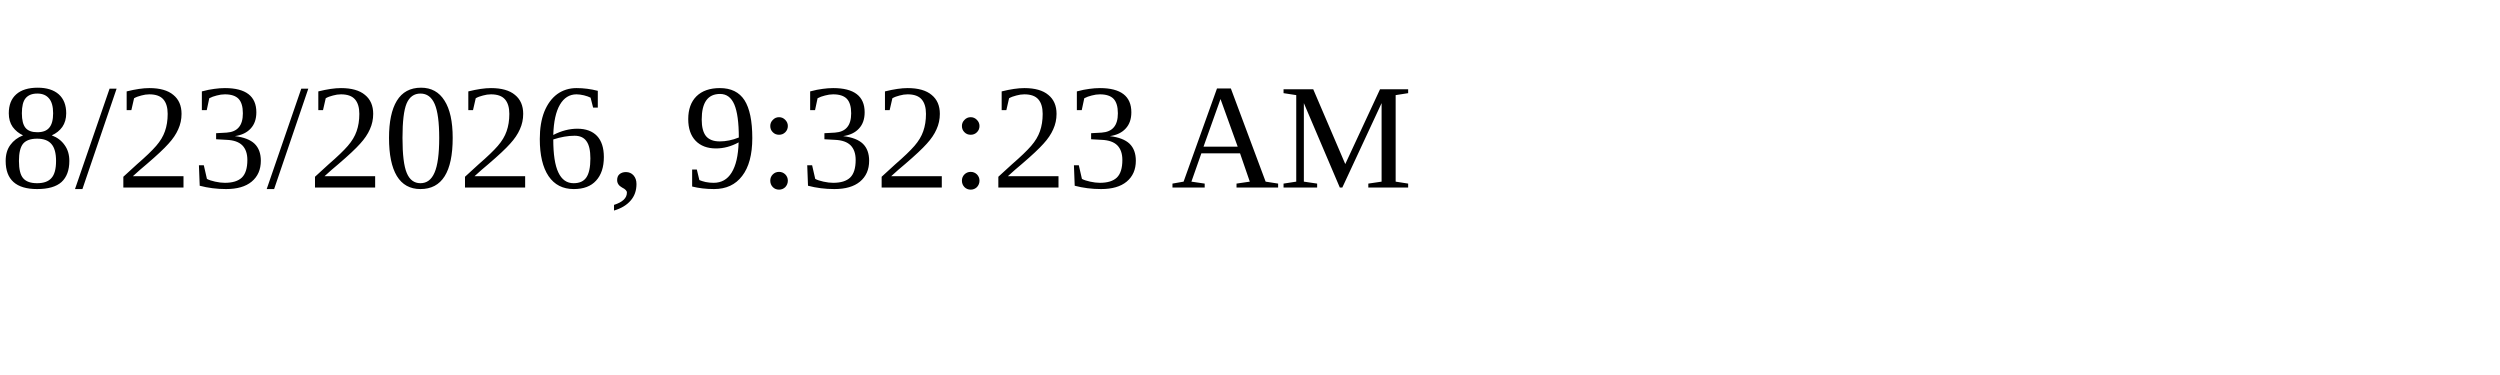
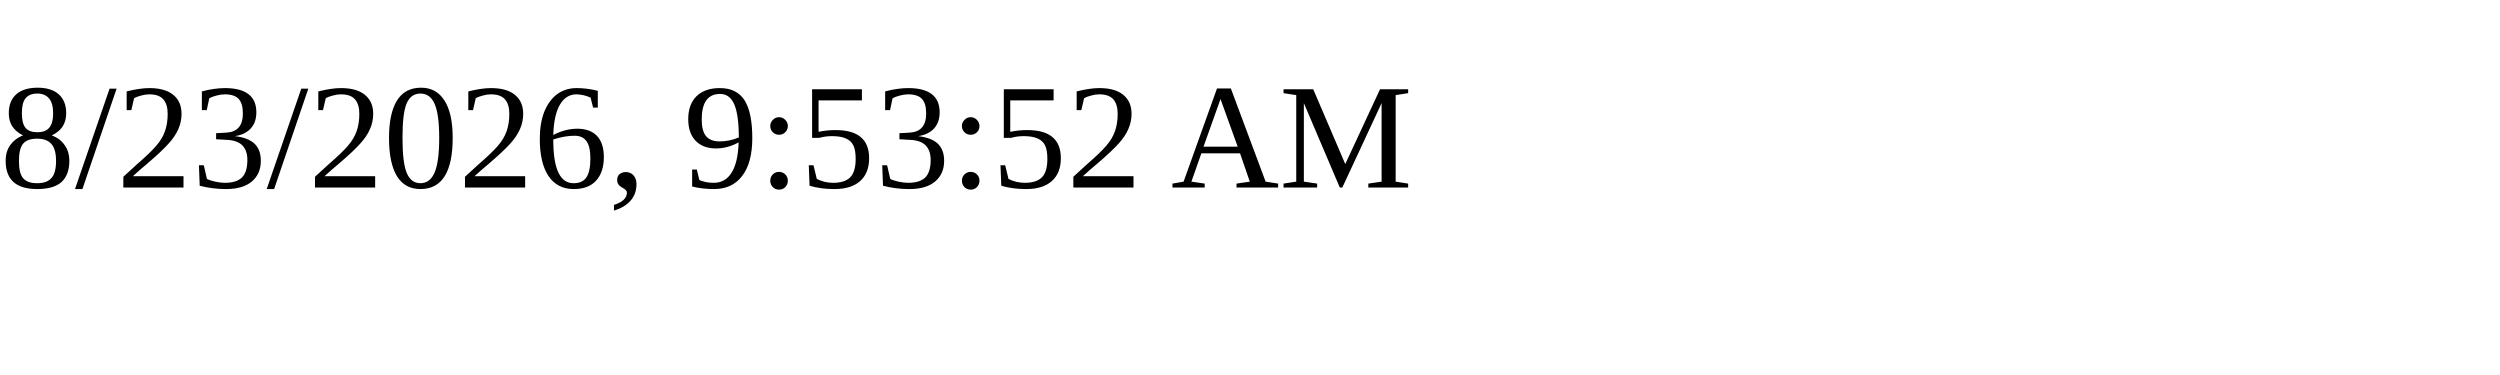
<svg xmlns="http://www.w3.org/2000/svg" height="30" width="200">
-   <text x="0" y="15">8/23/2026, 9:32:23 AM</text>
+   <text x="0" y="15">8/23/2026, 9:53:52 AM</text>
</svg>
